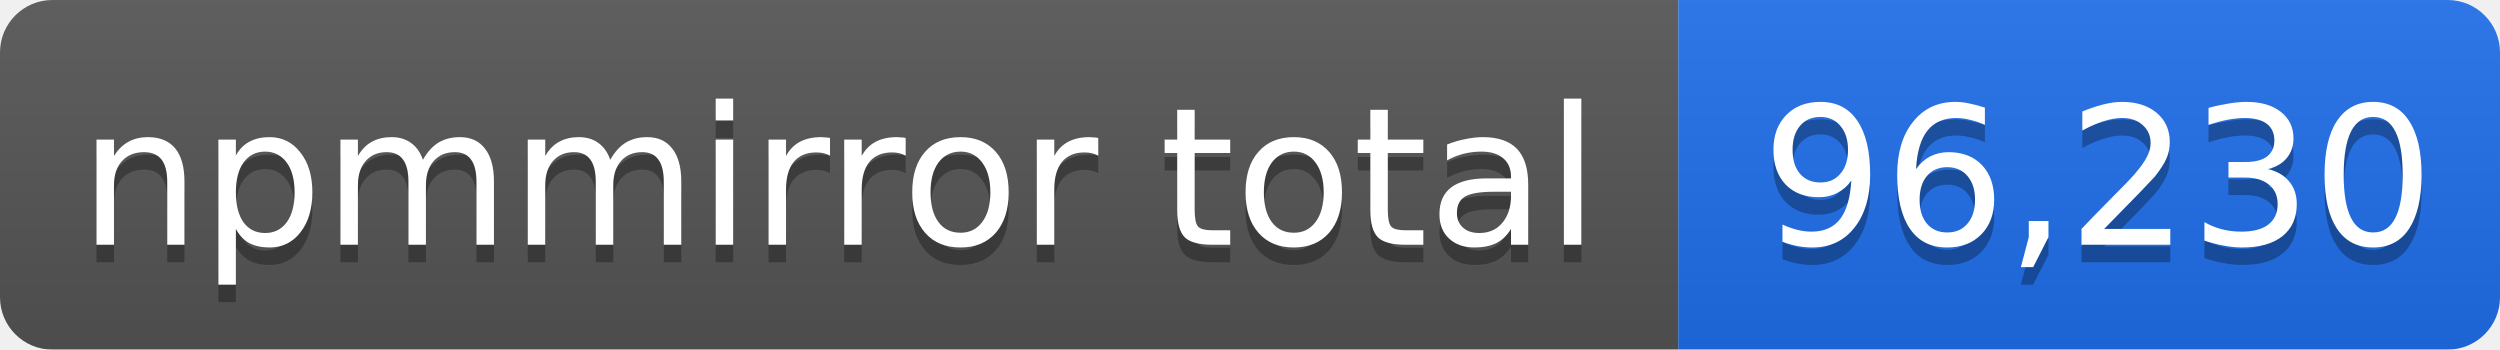
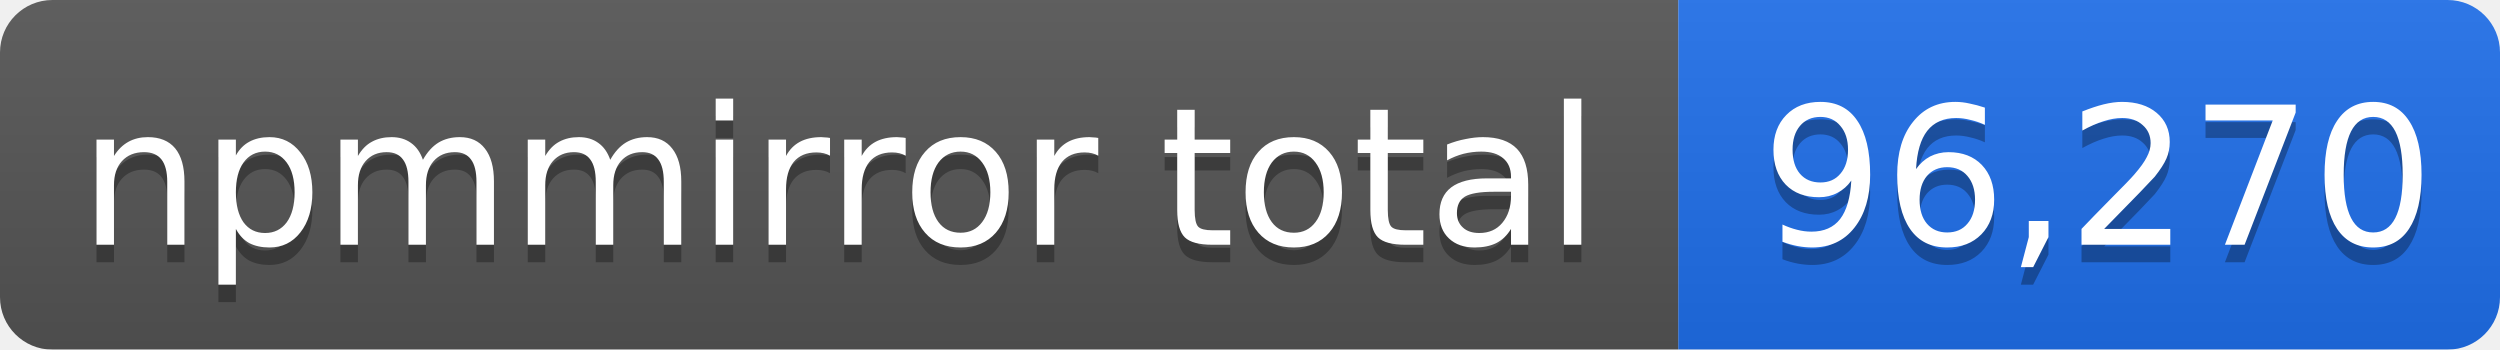
- <svg xmlns="http://www.w3.org/2000/svg" width="143" height="20" role="img" aria-label="npmmirror total: 96,230">
+ <svg xmlns="http://www.w3.org/2000/svg" width="143" height="20" role="img" aria-label="npmmirror total: 96,270">
  <linearGradient id="s" x2="0" y2="100%">
    <stop offset="0" stop-color="#bbb" stop-opacity=".1" />
    <stop offset="1" stop-opacity=".1" />
  </linearGradient>
  <mask id="m">
    <rect width="143" height="20" rx="3" fill="#fff" />
  </mask>
  <g mask="url(#m)">
    <rect width="96" height="20" fill="#555" />
    <rect x="96" width="47" height="20" fill="#1f6feb" />
    <rect width="143" height="20" fill="url(#s)" />
  </g>
  <g fill="#fff" text-anchor="middle" font-family="Verdana,Geneva,DejaVu Sans,sans-serif" font-size="11">
    <text x="48" y="15" fill="#010101" fill-opacity=".3">npmmirror total</text>
    <text x="48" y="14">npmmirror total</text>
-     <text x="120" y="15" fill="#010101" fill-opacity=".3">96,230</text>
-     <text x="120" y="14">96,230</text>
+     <text x="120" y="15" fill="#010101" fill-opacity=".3">96,270</text>
+     <text x="120" y="14">96,270</text>
  </g>
</svg>
